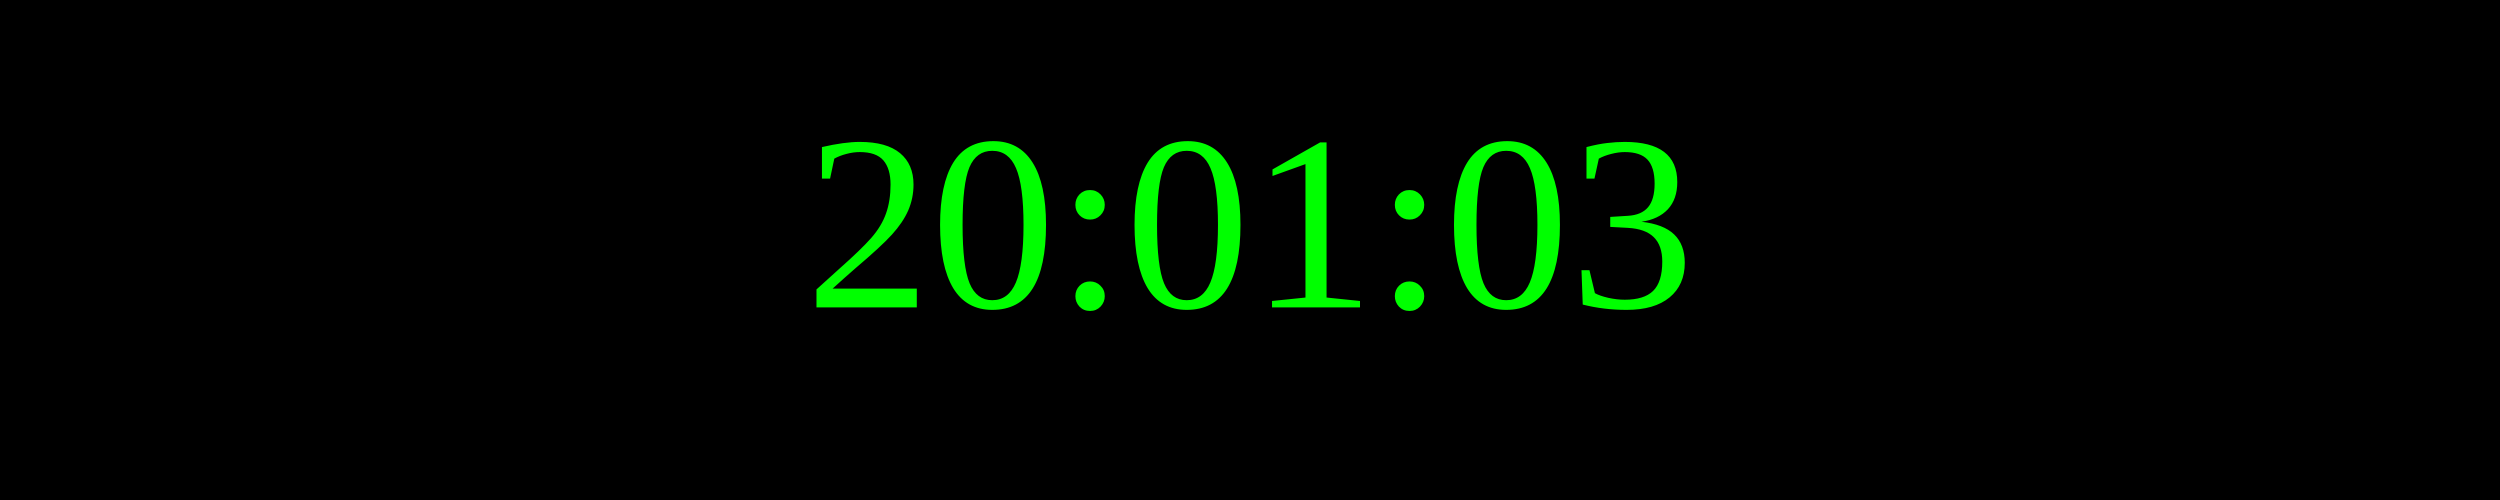
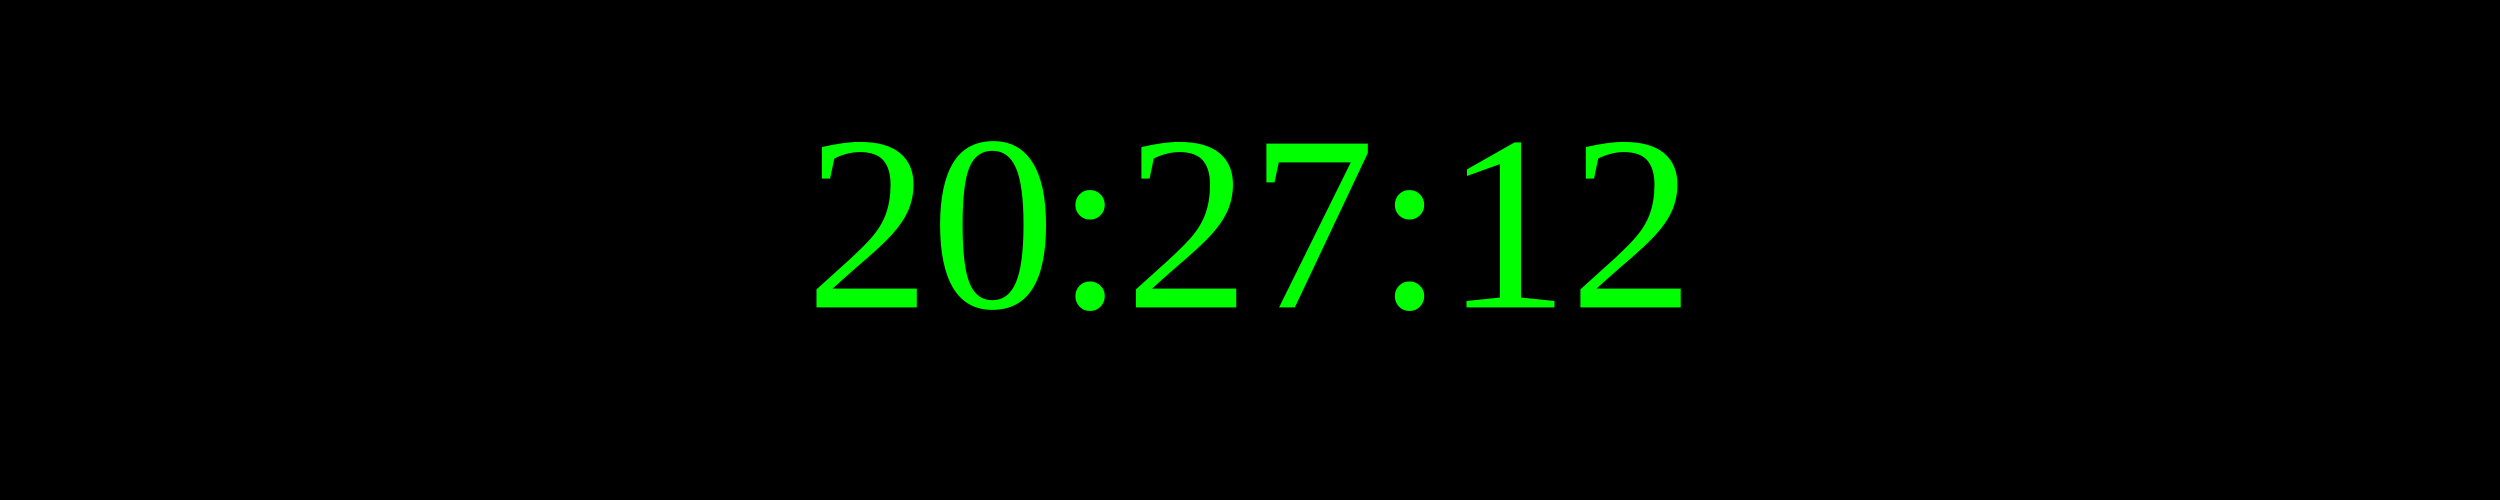
<svg xmlns="http://www.w3.org/2000/svg" width="250" height="50">
  <rect width="100%" height="100%" fill="black" />
  <text x="50%" y="50%" font-size="25" fill="lime" text-anchor="middle" dominant-baseline="middle">
- 20:01:03
+ 20:27:12
</text>
</svg>
